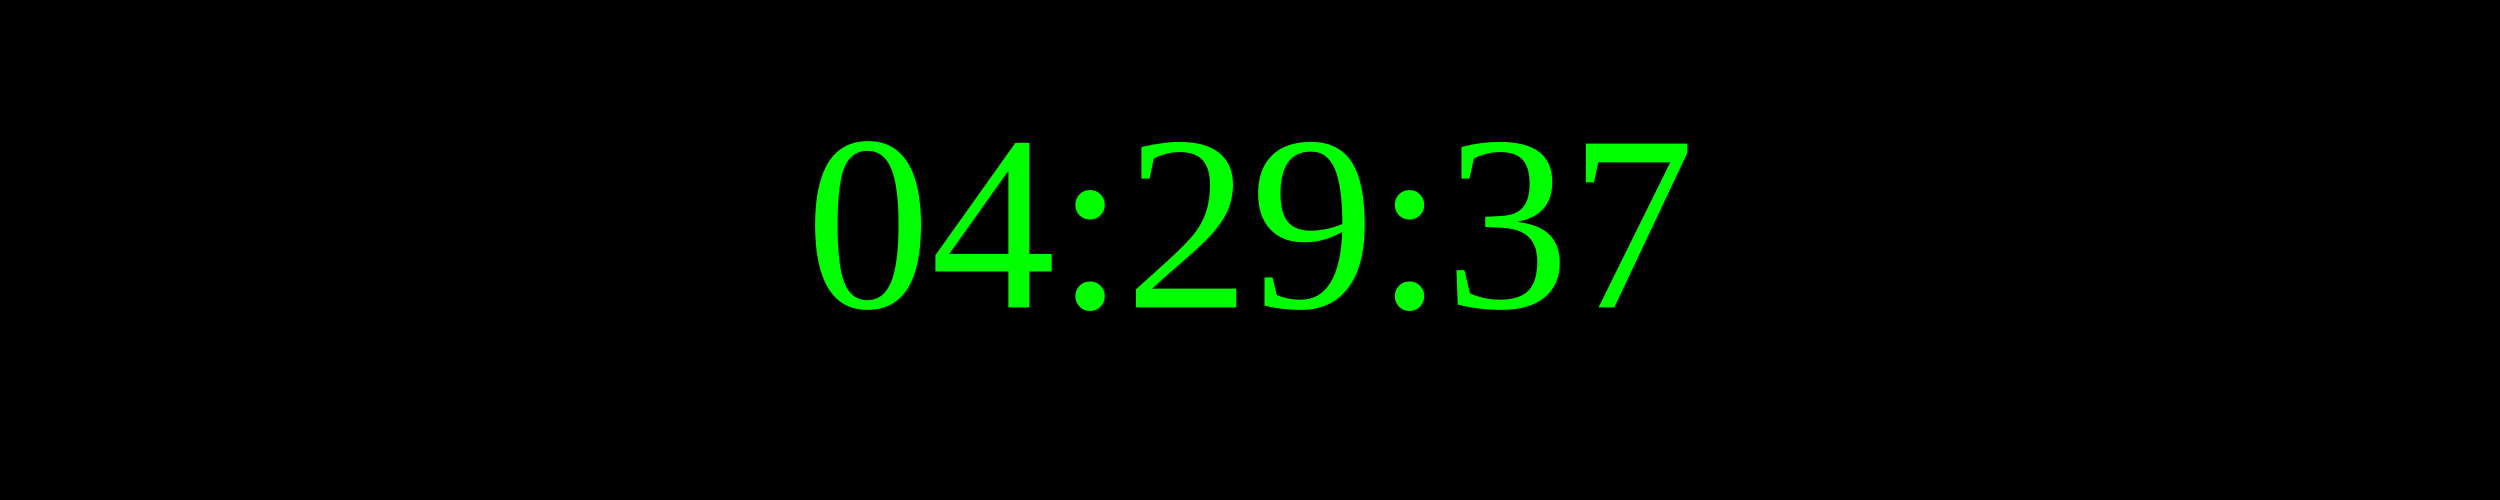
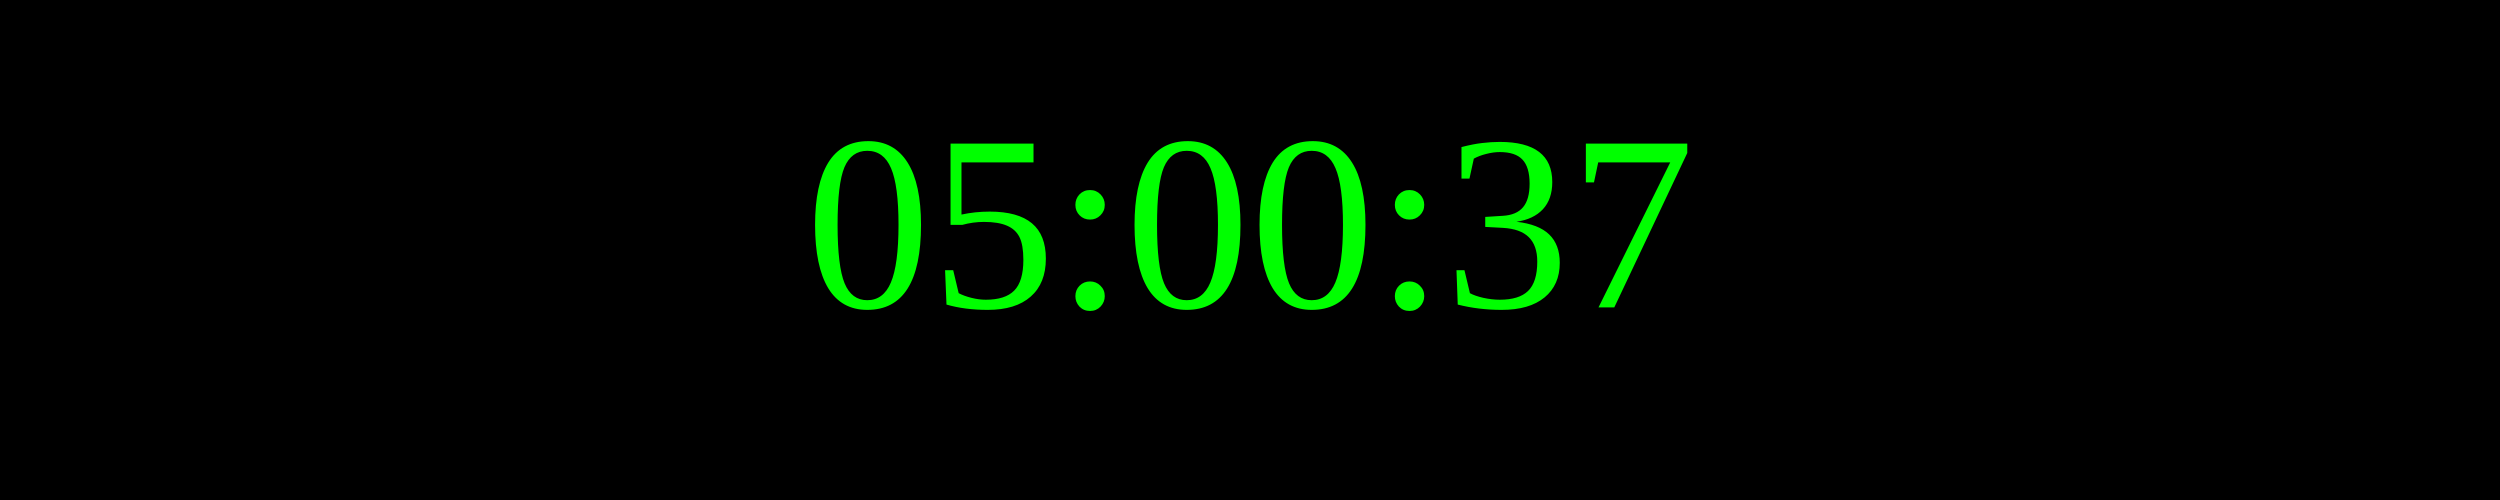
<svg xmlns="http://www.w3.org/2000/svg" width="250" height="50">
  <rect width="100%" height="100%" fill="black" />
  <text x="50%" y="50%" font-size="25" fill="lime" text-anchor="middle" dominant-baseline="middle">
- 04:29:37
+ 05:00:37
</text>
</svg>
